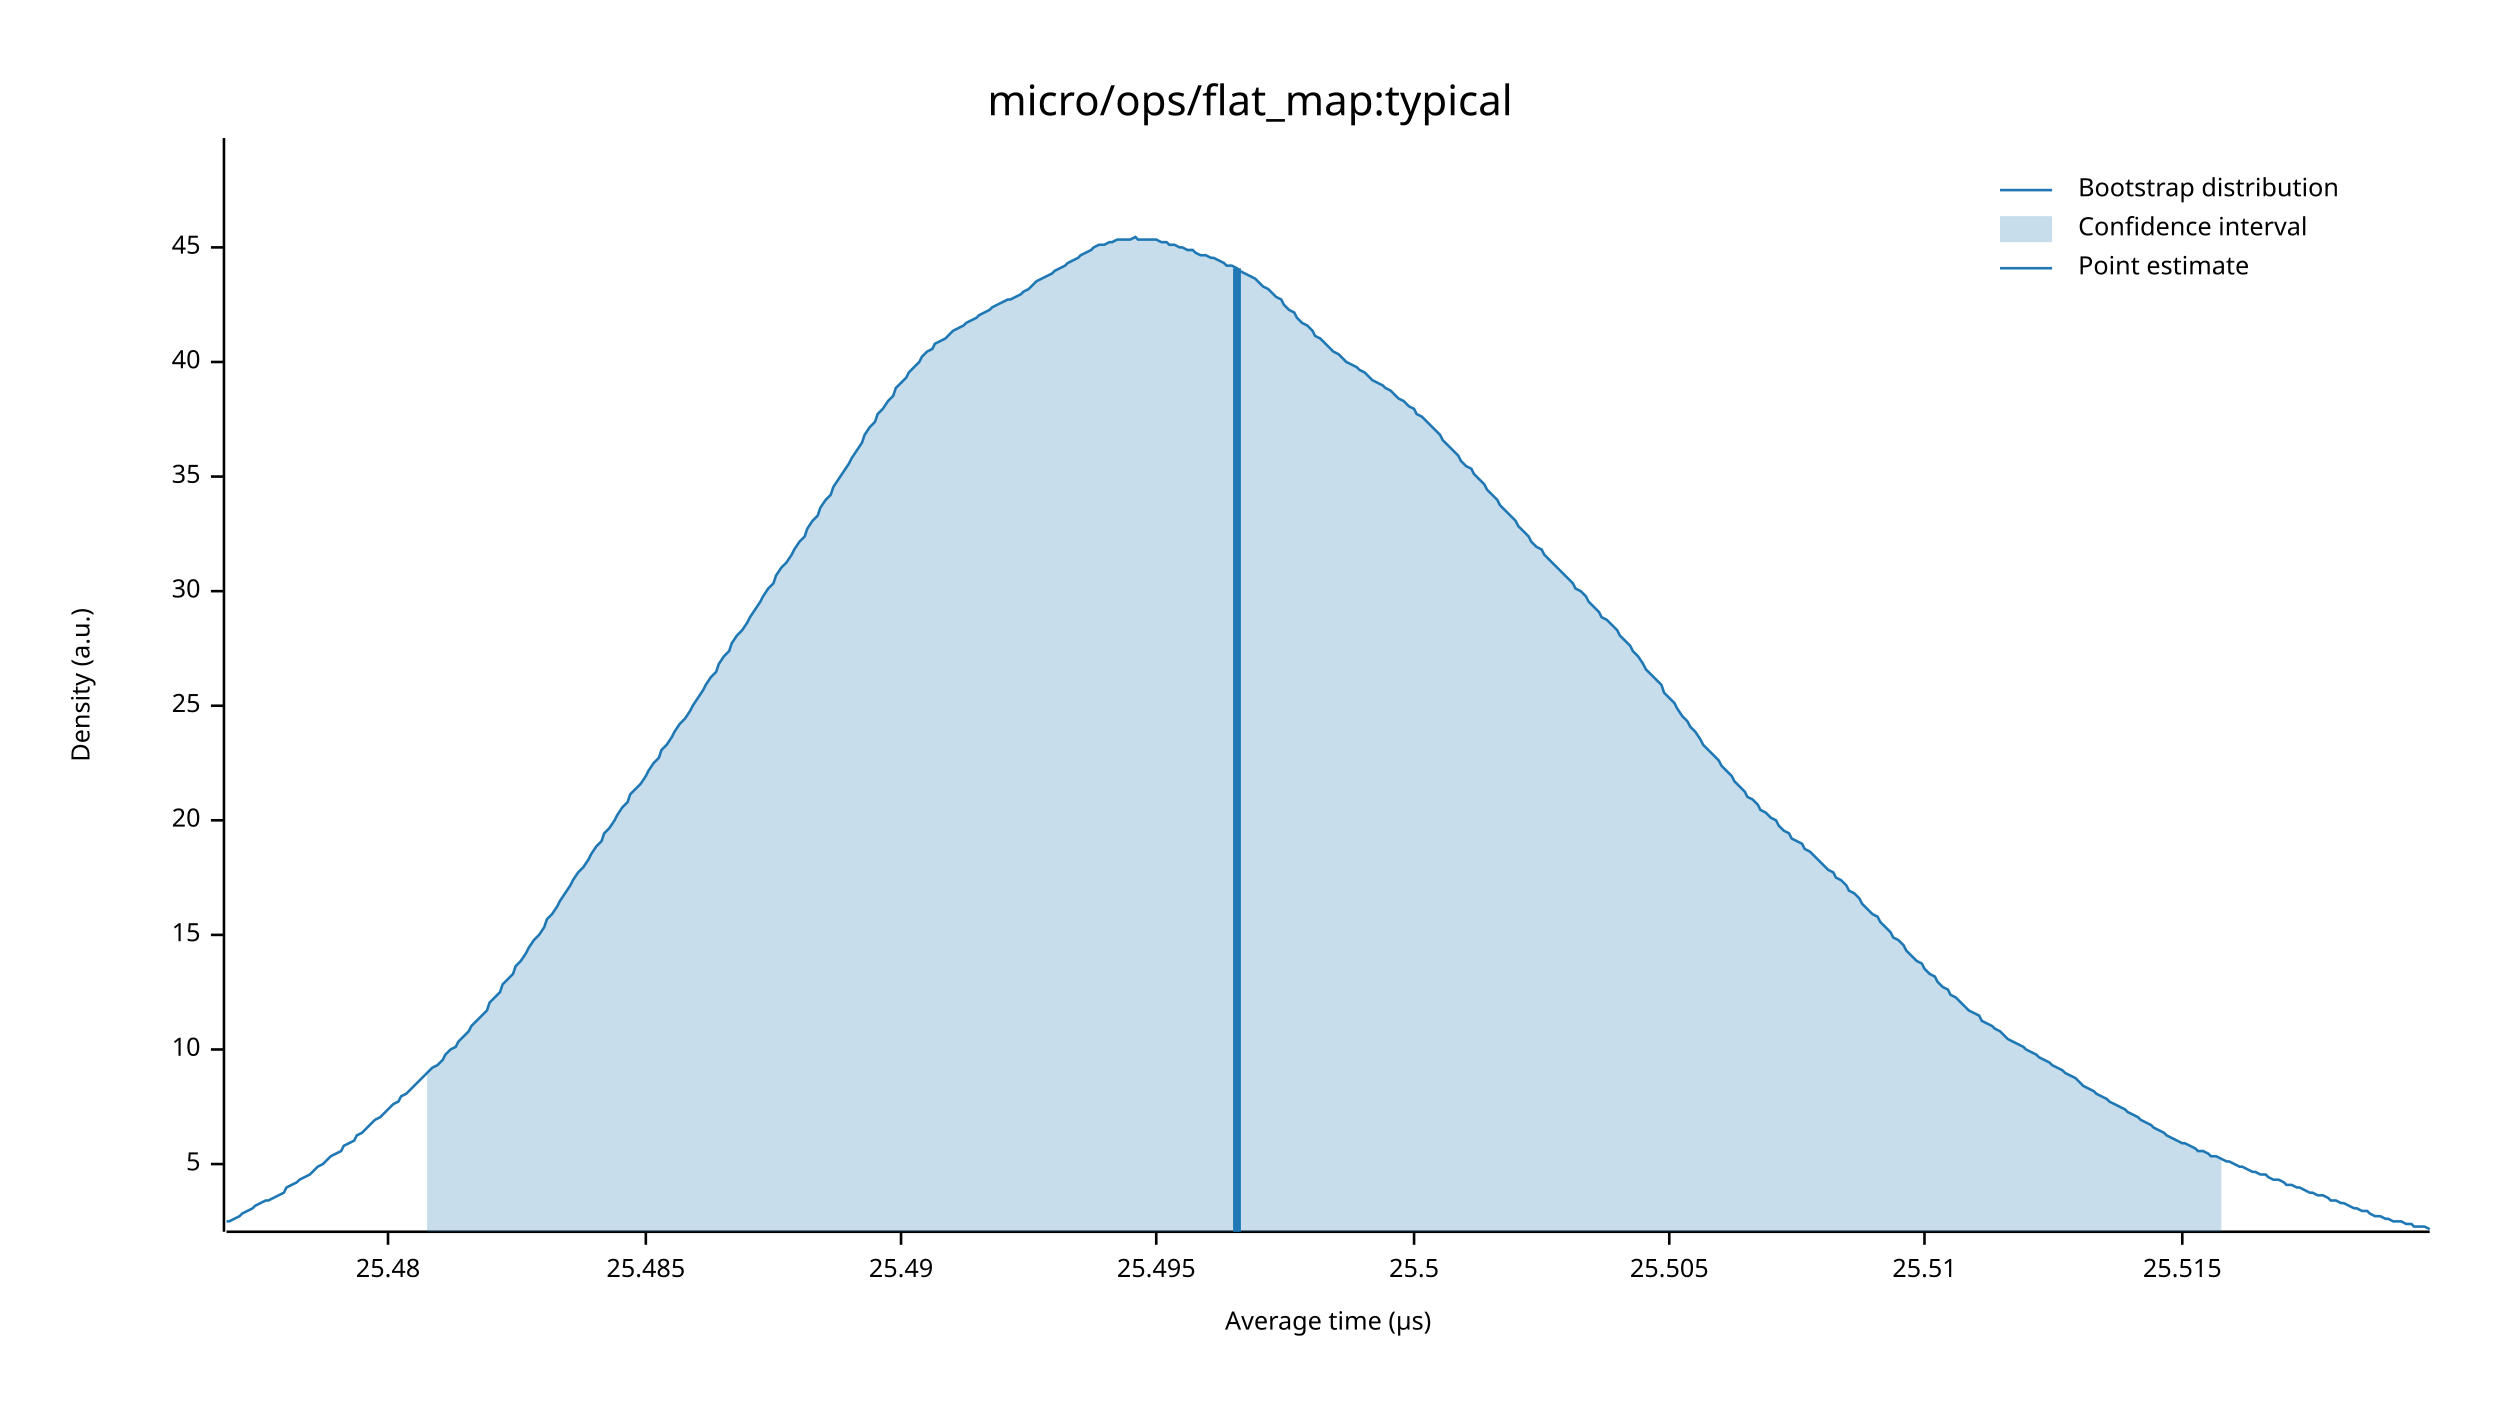
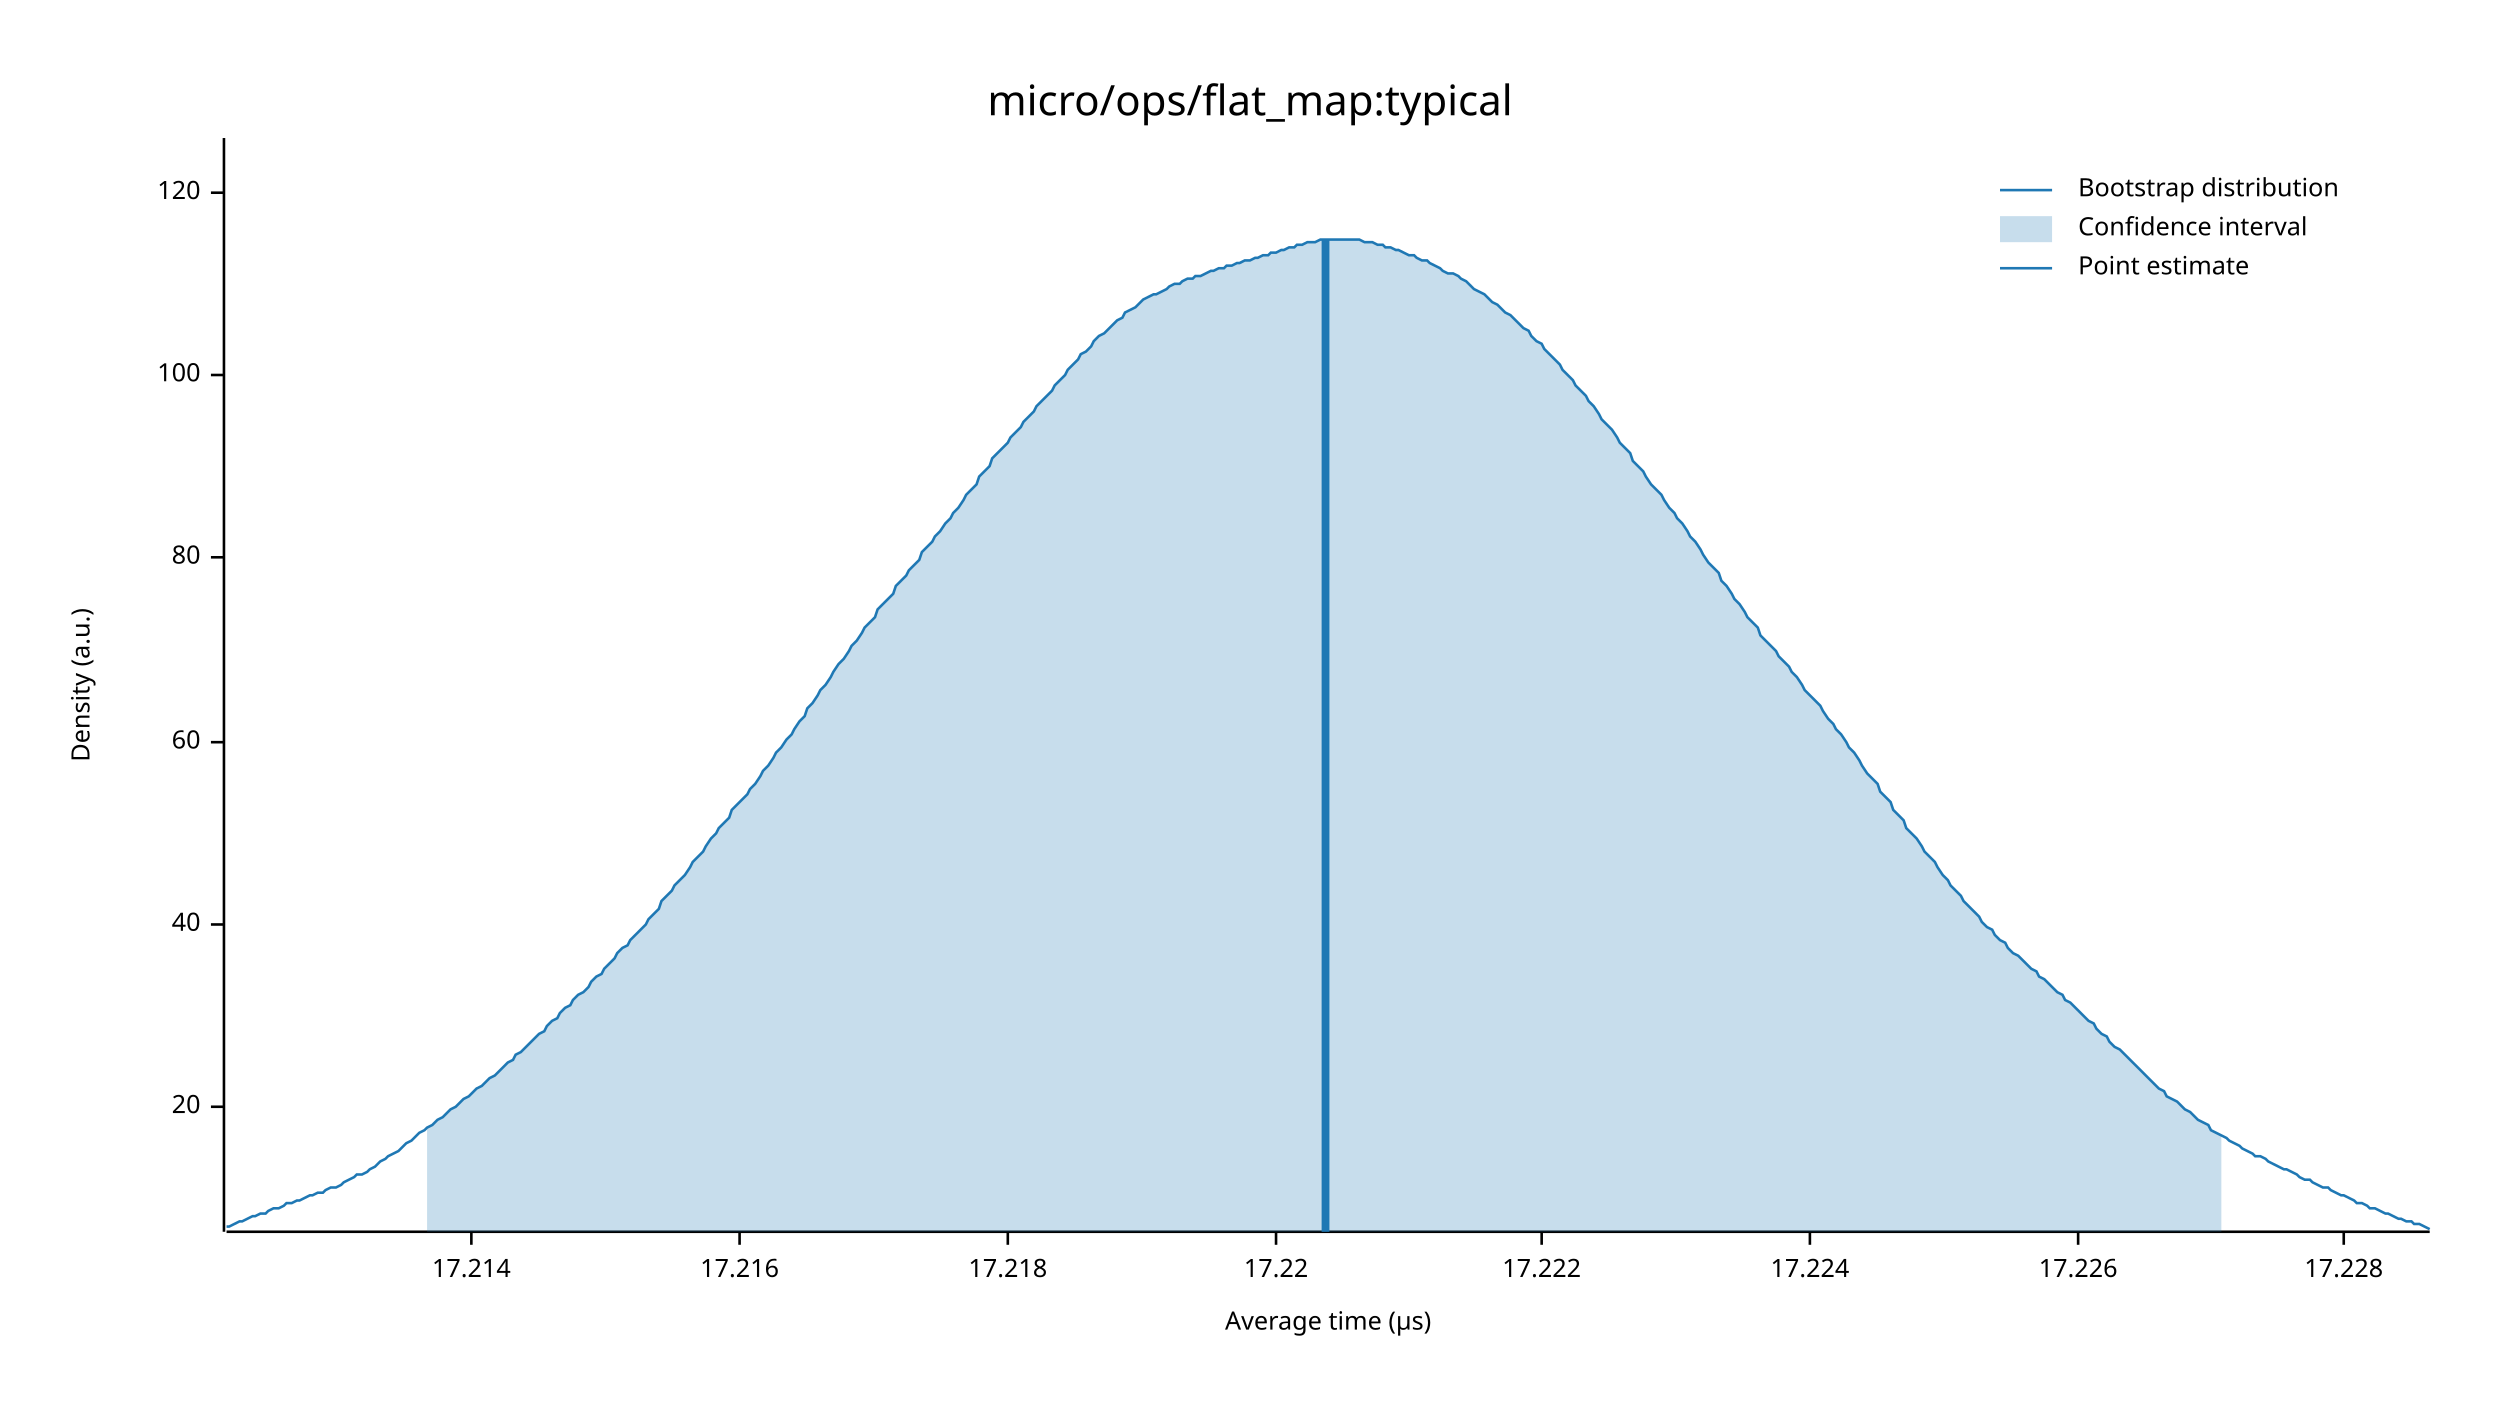
<svg xmlns="http://www.w3.org/2000/svg" width="960" height="540" viewBox="0 0 960 540">
  <text x="480" y="32" dy="0.76em" text-anchor="middle" font-family="sans-serif" font-size="16.129" opacity="1" fill="#000000">
micro/ops/flat_map:typical
</text>
  <text x="27" y="263" dy="0.76em" text-anchor="middle" font-family="sans-serif" font-size="9.677" opacity="1" fill="#000000" transform="rotate(270, 27, 263)">
Density (a.u.)
</text>
  <text x="510" y="513" dy="-0.5ex" text-anchor="middle" font-family="sans-serif" font-size="9.677" opacity="1" fill="#000000">
Average time (µs)
</text>
  <polyline fill="none" opacity="1" stroke="#000000" stroke-width="1" points="86,53 86,473 " />
-   <text x="77" y="447" dy="0.5ex" text-anchor="end" font-family="sans-serif" font-size="9.677" opacity="1" fill="#000000">
- 5
- </text>
-   <polyline fill="none" opacity="1" stroke="#000000" stroke-width="1" points="81,447 86,447 " />
-   <text x="77" y="403" dy="0.5ex" text-anchor="end" font-family="sans-serif" font-size="9.677" opacity="1" fill="#000000">
- 10
- </text>
-   <polyline fill="none" opacity="1" stroke="#000000" stroke-width="1" points="81,403 86,403 " />
-   <text x="77" y="359" dy="0.5ex" text-anchor="end" font-family="sans-serif" font-size="9.677" opacity="1" fill="#000000">
- 15
- </text>
-   <polyline fill="none" opacity="1" stroke="#000000" stroke-width="1" points="81,359 86,359 " />
-   <text x="77" y="315" dy="0.5ex" text-anchor="end" font-family="sans-serif" font-size="9.677" opacity="1" fill="#000000">
+   <text x="77" y="425" dy="0.5ex" text-anchor="end" font-family="sans-serif" font-size="9.677" opacity="1" fill="#000000">
20
</text>
-   <polyline fill="none" opacity="1" stroke="#000000" stroke-width="1" points="81,315 86,315 " />
-   <text x="77" y="271" dy="0.5ex" text-anchor="end" font-family="sans-serif" font-size="9.677" opacity="1" fill="#000000">
- 25
- </text>
-   <polyline fill="none" opacity="1" stroke="#000000" stroke-width="1" points="81,271 86,271 " />
-   <text x="77" y="227" dy="0.5ex" text-anchor="end" font-family="sans-serif" font-size="9.677" opacity="1" fill="#000000">
- 30
- </text>
-   <polyline fill="none" opacity="1" stroke="#000000" stroke-width="1" points="81,227 86,227 " />
-   <text x="77" y="183" dy="0.5ex" text-anchor="end" font-family="sans-serif" font-size="9.677" opacity="1" fill="#000000">
- 35
- </text>
-   <polyline fill="none" opacity="1" stroke="#000000" stroke-width="1" points="81,183 86,183 " />
-   <text x="77" y="139" dy="0.5ex" text-anchor="end" font-family="sans-serif" font-size="9.677" opacity="1" fill="#000000">
+   <polyline fill="none" opacity="1" stroke="#000000" stroke-width="1" points="81,425 86,425 " />
+   <text x="77" y="355" dy="0.5ex" text-anchor="end" font-family="sans-serif" font-size="9.677" opacity="1" fill="#000000">
40
</text>
-   <polyline fill="none" opacity="1" stroke="#000000" stroke-width="1" points="81,139 86,139 " />
-   <text x="77" y="95" dy="0.5ex" text-anchor="end" font-family="sans-serif" font-size="9.677" opacity="1" fill="#000000">
- 45
+   <polyline fill="none" opacity="1" stroke="#000000" stroke-width="1" points="81,355 86,355 " />
+   <text x="77" y="285" dy="0.5ex" text-anchor="end" font-family="sans-serif" font-size="9.677" opacity="1" fill="#000000">
+ 60
</text>
-   <polyline fill="none" opacity="1" stroke="#000000" stroke-width="1" points="81,95 86,95 " />
+   <polyline fill="none" opacity="1" stroke="#000000" stroke-width="1" points="81,285 86,285 " />
+   <text x="77" y="214" dy="0.5ex" text-anchor="end" font-family="sans-serif" font-size="9.677" opacity="1" fill="#000000">
+ 80
+ </text>
+   <polyline fill="none" opacity="1" stroke="#000000" stroke-width="1" points="81,214 86,214 " />
+   <text x="77" y="144" dy="0.5ex" text-anchor="end" font-family="sans-serif" font-size="9.677" opacity="1" fill="#000000">
+ 100
+ </text>
+   <polyline fill="none" opacity="1" stroke="#000000" stroke-width="1" points="81,144 86,144 " />
+   <text x="77" y="74" dy="0.5ex" text-anchor="end" font-family="sans-serif" font-size="9.677" opacity="1" fill="#000000">
+ 120
+ </text>
+   <polyline fill="none" opacity="1" stroke="#000000" stroke-width="1" points="81,74 86,74 " />
  <polyline fill="none" opacity="1" stroke="#000000" stroke-width="1" points="87,473 933,473 " />
-   <text x="149" y="483" dy="0.76em" text-anchor="middle" font-family="sans-serif" font-size="9.677" opacity="1" fill="#000000">
- 25.48
+   <text x="181" y="483" dy="0.76em" text-anchor="middle" font-family="sans-serif" font-size="9.677" opacity="1" fill="#000000">
+ 17.214
</text>
-   <polyline fill="none" opacity="1" stroke="#000000" stroke-width="1" points="149,473 149,478 " />
-   <text x="248" y="483" dy="0.76em" text-anchor="middle" font-family="sans-serif" font-size="9.677" opacity="1" fill="#000000">
- 25.485
+   <polyline fill="none" opacity="1" stroke="#000000" stroke-width="1" points="181,473 181,478 " />
+   <text x="284" y="483" dy="0.76em" text-anchor="middle" font-family="sans-serif" font-size="9.677" opacity="1" fill="#000000">
+ 17.216
</text>
-   <polyline fill="none" opacity="1" stroke="#000000" stroke-width="1" points="248,473 248,478 " />
-   <text x="346" y="483" dy="0.76em" text-anchor="middle" font-family="sans-serif" font-size="9.677" opacity="1" fill="#000000">
- 25.49
+   <polyline fill="none" opacity="1" stroke="#000000" stroke-width="1" points="284,473 284,478 " />
+   <text x="387" y="483" dy="0.76em" text-anchor="middle" font-family="sans-serif" font-size="9.677" opacity="1" fill="#000000">
+ 17.218
</text>
-   <polyline fill="none" opacity="1" stroke="#000000" stroke-width="1" points="346,473 346,478 " />
-   <text x="444" y="483" dy="0.76em" text-anchor="middle" font-family="sans-serif" font-size="9.677" opacity="1" fill="#000000">
- 25.495
+   <polyline fill="none" opacity="1" stroke="#000000" stroke-width="1" points="387,473 387,478 " />
+   <text x="490" y="483" dy="0.76em" text-anchor="middle" font-family="sans-serif" font-size="9.677" opacity="1" fill="#000000">
+ 17.22
</text>
-   <polyline fill="none" opacity="1" stroke="#000000" stroke-width="1" points="444,473 444,478 " />
-   <text x="543" y="483" dy="0.76em" text-anchor="middle" font-family="sans-serif" font-size="9.677" opacity="1" fill="#000000">
- 25.5
+   <polyline fill="none" opacity="1" stroke="#000000" stroke-width="1" points="490,473 490,478 " />
+   <text x="592" y="483" dy="0.76em" text-anchor="middle" font-family="sans-serif" font-size="9.677" opacity="1" fill="#000000">
+ 17.222
</text>
-   <polyline fill="none" opacity="1" stroke="#000000" stroke-width="1" points="543,473 543,478 " />
-   <text x="641" y="483" dy="0.76em" text-anchor="middle" font-family="sans-serif" font-size="9.677" opacity="1" fill="#000000">
- 25.505
+   <polyline fill="none" opacity="1" stroke="#000000" stroke-width="1" points="592,473 592,478 " />
+   <text x="695" y="483" dy="0.76em" text-anchor="middle" font-family="sans-serif" font-size="9.677" opacity="1" fill="#000000">
+ 17.224
</text>
-   <polyline fill="none" opacity="1" stroke="#000000" stroke-width="1" points="641,473 641,478 " />
-   <text x="739" y="483" dy="0.76em" text-anchor="middle" font-family="sans-serif" font-size="9.677" opacity="1" fill="#000000">
- 25.51
+   <polyline fill="none" opacity="1" stroke="#000000" stroke-width="1" points="695,473 695,478 " />
+   <text x="798" y="483" dy="0.76em" text-anchor="middle" font-family="sans-serif" font-size="9.677" opacity="1" fill="#000000">
+ 17.226
</text>
-   <polyline fill="none" opacity="1" stroke="#000000" stroke-width="1" points="739,473 739,478 " />
-   <text x="838" y="483" dy="0.76em" text-anchor="middle" font-family="sans-serif" font-size="9.677" opacity="1" fill="#000000">
- 25.515
+   <polyline fill="none" opacity="1" stroke="#000000" stroke-width="1" points="798,473 798,478 " />
+   <text x="900" y="483" dy="0.76em" text-anchor="middle" font-family="sans-serif" font-size="9.677" opacity="1" fill="#000000">
+ 17.228
</text>
-   <polyline fill="none" opacity="1" stroke="#000000" stroke-width="1" points="838,473 838,478 " />
-   <polyline fill="none" opacity="1" stroke="#1F78B4" stroke-width="1" points="87,469 88,469 90,468 92,467 93,466 95,465 97,464 98,463 100,462 102,461 103,461 105,460 107,459 109,458 110,456 112,455 114,454 115,453 117,452 119,451 120,450 122,448 124,447 125,446 127,444 129,443 131,442 132,440 134,439 136,438 137,436 139,435 141,433 142,432 144,430 146,429 148,427 149,426 151,424 153,423 154,421 156,420 158,418 159,417 161,415 163,413 164,412 166,410 168,409 170,407 171,405 173,403 175,402 176,400 178,398 180,396 181,394 183,392 185,390 187,388 188,385 190,383 192,381 193,378 195,376 197,374 198,371 200,369 202,366 203,364 205,361 207,359 209,356 210,353 212,351 214,348 215,346 217,343 219,340 220,338 222,335 224,333 226,330 227,328 229,325 231,323 232,320 234,318 236,315 237,313 239,310 241,308 242,305 244,303 246,301 248,298 249,296 251,293 253,291 254,288 256,286 258,283 259,281 261,278 263,276 265,273 266,271 268,268 270,265 271,263 273,260 275,258 276,255 278,252 280,250 281,247 283,244 285,242 287,239 288,237 290,234 292,231 293,229 295,226 297,224 298,221 300,218 302,216 304,213 305,211 307,208 309,206 310,203 312,200 314,198 315,195 317,192 319,190 320,187 322,184 324,181 326,178 327,176 329,173 331,170 332,167 334,164 336,162 337,159 339,157 341,154 343,152 344,149 346,147 348,145 349,143 351,141 353,139 354,137 356,135 358,134 359,132 361,131 363,130 365,128 366,127 368,126 370,125 371,124 373,123 375,122 376,121 378,120 380,119 381,118 383,117 385,116 387,115 388,115 390,114 392,113 393,112 395,111 397,109 398,108 400,107 402,106 404,105 405,104 407,103 409,102 410,101 412,100 414,99 415,98 417,97 419,96 420,95 422,94 424,94 426,93 427,93 429,92 431,92 432,92 434,92 436,91 437,92 439,92 441,92 443,92 444,92 446,93 448,93 449,94 451,94 453,95 454,95 456,96 458,96 459,97 461,98 463,98 465,99 466,99 468,100 470,101 471,102 473,102 475,103 476,104 478,105 480,106 482,107 483,108 485,110 487,111 488,112 490,114 492,115 493,117 495,119 497,120 498,122 500,124 502,125 504,127 505,129 507,130 509,132 510,133 512,135 514,136 515,137 517,139 519,140 521,141 522,142 524,143 526,145 527,146 529,147 531,148 532,149 534,150 536,152 537,153 539,154 541,156 543,157 544,159 546,160 548,162 549,163 551,165 553,167 554,169 556,171 558,173 560,175 561,177 563,179 565,180 566,182 568,184 570,186 571,188 573,190 575,192 576,194 578,196 580,198 582,200 583,202 585,204 587,206 588,208 590,210 592,211 593,213 595,215 597,217 599,219 600,220 602,222 604,224 605,226 607,227 609,229 610,231 612,233 614,235 615,237 617,238 619,240 621,242 622,244 624,246 626,248 627,250 629,252 631,255 632,257 634,259 636,261 638,263 639,266 641,268 643,270 644,272 646,275 648,277 649,279 651,281 653,284 654,286 656,288 658,290 660,292 661,294 663,296 665,298 666,300 668,302 670,304 671,306 673,307 675,309 676,311 678,312 680,314 682,315 683,317 685,319 687,320 688,322 690,323 692,324 693,326 695,327 697,329 699,331 700,332 702,334 704,335 705,337 707,338 709,340 710,342 712,343 714,345 715,347 717,349 719,351 721,352 722,354 724,356 726,358 727,360 729,361 731,363 732,365 734,367 736,369 738,370 739,372 741,374 743,375 744,377 746,379 748,380 749,382 751,383 753,385 754,386 756,388 758,389 760,390 761,392 763,393 765,394 766,395 768,396 770,398 771,399 773,400 775,401 777,402 778,403 780,404 782,405 783,406 785,407 787,408 788,409 790,410 792,411 793,412 795,413 797,414 799,416 800,417 802,418 804,419 805,420 807,421 809,422 810,423 812,424 814,425 816,426 817,427 819,428 821,429 822,430 824,431 826,432 827,433 829,434 831,435 832,436 834,437 836,438 838,439 839,439 841,440 843,441 844,442 846,442 848,443 849,444 851,444 853,445 855,446 856,446 858,447 860,448 861,448 863,449 865,450 866,450 868,451 870,451 871,452 873,453 875,453 877,454 878,455 880,455 882,456 883,456 885,457 887,458 888,458 890,459 892,459 894,460 895,461 897,461 899,462 900,462 902,463 904,464 905,464 907,465 909,465 910,466 912,467 914,467 916,468 917,468 919,469 921,469 922,469 924,470 926,470 927,471 929,471 931,471 933,472 " />
-   <polygon opacity="0.25" fill="#1F78B4" points="164,412 166,410 168,409 170,407 171,405 173,403 175,402 176,400 178,398 180,396 181,394 183,392 185,390 187,388 188,385 190,383 192,381 193,378 195,376 197,374 198,371 200,369 202,366 203,364 205,361 207,359 209,356 210,353 212,351 214,348 215,346 217,343 219,340 220,338 222,335 224,333 226,330 227,328 229,325 231,323 232,320 234,318 236,315 237,313 239,310 241,308 242,305 244,303 246,301 248,298 249,296 251,293 253,291 254,288 256,286 258,283 259,281 261,278 263,276 265,273 266,271 268,268 270,265 271,263 273,260 275,258 276,255 278,252 280,250 281,247 283,244 285,242 287,239 288,237 290,234 292,231 293,229 295,226 297,224 298,221 300,218 302,216 304,213 305,211 307,208 309,206 310,203 312,200 314,198 315,195 317,192 319,190 320,187 322,184 324,181 326,178 327,176 329,173 331,170 332,167 334,164 336,162 337,159 339,157 341,154 343,152 344,149 346,147 348,145 349,143 351,141 353,139 354,137 356,135 358,134 359,132 361,131 363,130 365,128 366,127 368,126 370,125 371,124 373,123 375,122 376,121 378,120 380,119 381,118 383,117 385,116 387,115 388,115 390,114 392,113 393,112 395,111 397,109 398,108 400,107 402,106 404,105 405,104 407,103 409,102 410,101 412,100 414,99 415,98 417,97 419,96 420,95 422,94 424,94 426,93 427,93 429,92 431,92 432,92 434,92 436,91 437,92 439,92 441,92 443,92 444,92 446,93 448,93 449,94 451,94 453,95 454,95 456,96 458,96 459,97 461,98 463,98 465,99 466,99 468,100 470,101 471,102 473,102 475,103 476,104 478,105 480,106 482,107 483,108 485,110 487,111 488,112 490,114 492,115 493,117 495,119 497,120 498,122 500,124 502,125 504,127 505,129 507,130 509,132 510,133 512,135 514,136 515,137 517,139 519,140 521,141 522,142 524,143 526,145 527,146 529,147 531,148 532,149 534,150 536,152 537,153 539,154 541,156 543,157 544,159 546,160 548,162 549,163 551,165 553,167 554,169 556,171 558,173 560,175 561,177 563,179 565,180 566,182 568,184 570,186 571,188 573,190 575,192 576,194 578,196 580,198 582,200 583,202 585,204 587,206 588,208 590,210 592,211 593,213 595,215 597,217 599,219 600,220 602,222 604,224 605,226 607,227 609,229 610,231 612,233 614,235 615,237 617,238 619,240 621,242 622,244 624,246 626,248 627,250 629,252 631,255 632,257 634,259 636,261 638,263 639,266 641,268 643,270 644,272 646,275 648,277 649,279 651,281 653,284 654,286 656,288 658,290 660,292 661,294 663,296 665,298 666,300 668,302 670,304 671,306 673,307 675,309 676,311 678,312 680,314 682,315 683,317 685,319 687,320 688,322 690,323 692,324 693,326 695,327 697,329 699,331 700,332 702,334 704,335 705,337 707,338 709,340 710,342 712,343 714,345 715,347 717,349 719,351 721,352 722,354 724,356 726,358 727,360 729,361 731,363 732,365 734,367 736,369 738,370 739,372 741,374 743,375 744,377 746,379 748,380 749,382 751,383 753,385 754,386 756,388 758,389 760,390 761,392 763,393 765,394 766,395 768,396 770,398 771,399 773,400 775,401 777,402 778,403 780,404 782,405 783,406 785,407 787,408 788,409 790,410 792,411 793,412 795,413 797,414 799,416 800,417 802,418 804,419 805,420 807,421 809,422 810,423 812,424 814,425 816,426 817,427 819,428 821,429 822,430 824,431 826,432 827,433 829,434 831,435 832,436 834,437 836,438 838,439 839,439 841,440 843,441 844,442 846,442 848,443 849,444 851,444 853,445 853,473 164,473 " />
-   <polyline fill="none" opacity="1" stroke="#1F78B4" stroke-width="3" points="475,473 475,103 " />
+   <polyline fill="none" opacity="1" stroke="#000000" stroke-width="1" points="900,473 900,478 " />
+   <polyline fill="none" opacity="1" stroke="#1F78B4" stroke-width="1" points="87,471 88,471 90,470 92,469 93,469 95,468 97,467 98,467 100,466 102,466 103,465 105,464 107,464 109,463 110,462 112,462 114,461 115,461 117,460 119,459 120,459 122,458 124,458 125,457 127,456 129,456 131,455 132,454 134,453 136,452 137,451 139,451 141,450 142,449 144,448 146,446 148,445 149,444 151,443 153,442 154,441 156,439 158,438 159,437 161,435 163,434 164,433 166,432 168,430 170,429 171,428 173,426 175,425 176,424 178,422 180,421 181,420 183,418 185,417 187,415 188,414 190,413 192,411 193,410 195,408 197,407 198,405 200,404 202,402 203,401 205,399 207,397 209,396 210,394 212,392 214,391 215,389 217,387 219,386 220,384 222,382 224,381 226,379 227,377 229,375 231,374 232,372 234,370 236,368 237,366 239,364 241,363 242,361 244,359 246,357 248,355 249,353 251,351 253,349 254,346 256,344 258,342 259,340 261,338 263,336 265,333 266,331 268,329 270,327 271,325 273,322 275,320 276,318 278,316 280,314 281,311 283,309 285,307 287,305 288,303 290,301 292,298 293,296 295,294 297,291 298,289 300,287 302,284 304,282 305,280 307,277 309,275 310,272 312,270 314,267 315,265 317,263 319,260 320,258 322,255 324,253 326,250 327,248 329,246 331,243 332,241 334,239 336,237 337,234 339,232 341,230 343,228 344,225 346,223 348,221 349,219 351,217 353,215 354,212 356,210 358,208 359,206 361,204 363,201 365,199 366,197 368,195 370,192 371,190 373,188 375,186 376,183 378,181 380,179 381,176 383,174 385,172 387,170 388,168 390,166 392,164 393,162 395,160 397,158 398,156 400,154 402,152 404,150 405,148 407,146 409,144 410,142 412,140 414,138 415,136 417,135 419,133 420,131 422,129 424,128 426,126 427,125 429,123 431,122 432,120 434,119 436,118 437,117 439,115 441,114 443,113 444,113 446,112 448,111 449,110 451,109 453,109 454,108 456,107 458,107 459,106 461,106 463,105 465,104 466,104 468,103 470,103 471,102 473,102 475,101 476,101 478,100 480,100 482,99 483,99 485,98 487,98 488,97 490,97 492,96 493,96 495,95 497,95 498,94 500,94 502,93 504,93 505,93 507,92 509,92 510,92 512,92 514,92 515,92 517,92 519,92 521,92 522,92 524,93 526,93 527,93 529,94 531,94 532,95 534,95 536,96 537,96 539,97 541,98 543,98 544,99 546,100 548,100 549,101 551,102 553,103 554,104 556,105 558,105 560,106 561,107 563,108 565,110 566,111 568,112 570,113 571,114 573,116 575,117 576,118 578,120 580,121 582,123 583,124 585,126 587,127 588,129 590,131 592,132 593,134 595,136 597,138 599,140 600,142 602,144 604,146 605,148 607,150 609,152 610,154 612,156 614,159 615,161 617,163 619,165 621,168 622,170 624,172 626,174 627,177 629,179 631,181 632,183 634,186 636,188 638,190 639,192 641,195 643,197 644,199 646,201 648,204 649,206 651,208 653,211 654,213 656,216 658,218 660,220 661,223 663,225 665,228 666,230 668,232 670,235 671,237 673,239 675,241 676,244 678,246 680,248 682,250 683,252 685,254 687,256 688,258 690,260 692,263 693,265 695,267 697,269 699,271 700,273 702,276 704,278 705,280 707,282 709,285 710,287 712,289 714,292 715,294 717,297 719,299 721,301 722,304 724,306 726,308 727,311 729,313 731,315 732,318 734,320 736,322 738,325 739,327 741,329 743,331 744,333 746,336 748,338 749,340 751,342 753,344 754,346 756,348 758,350 760,352 761,354 763,356 765,357 766,359 768,361 770,362 771,364 773,366 775,367 777,369 778,370 780,372 782,373 783,375 785,376 787,378 788,379 790,381 792,382 793,384 795,385 797,387 799,389 800,390 802,392 804,393 805,395 807,397 809,398 810,400 812,402 814,403 816,405 817,406 819,408 821,410 822,411 824,413 826,415 827,416 829,418 831,419 832,421 834,422 836,423 838,425 839,426 841,427 843,429 844,430 846,431 848,432 849,434 851,435 853,436 855,437 856,438 858,439 860,440 861,441 863,442 865,443 866,444 868,444 870,445 871,446 873,447 875,448 877,449 878,449 880,450 882,451 883,452 885,453 887,453 888,454 890,455 892,456 894,456 895,457 897,458 899,459 900,459 902,460 904,461 905,462 907,462 909,463 910,464 912,464 914,465 916,466 917,466 919,467 921,468 922,468 924,469 926,469 927,470 929,470 931,471 933,472 " />
+   <polygon opacity="0.25" fill="#1F78B4" points="164,433 166,432 168,430 170,429 171,428 173,426 175,425 176,424 178,422 180,421 181,420 183,418 185,417 187,415 188,414 190,413 192,411 193,410 195,408 197,407 198,405 200,404 202,402 203,401 205,399 207,397 209,396 210,394 212,392 214,391 215,389 217,387 219,386 220,384 222,382 224,381 226,379 227,377 229,375 231,374 232,372 234,370 236,368 237,366 239,364 241,363 242,361 244,359 246,357 248,355 249,353 251,351 253,349 254,346 256,344 258,342 259,340 261,338 263,336 265,333 266,331 268,329 270,327 271,325 273,322 275,320 276,318 278,316 280,314 281,311 283,309 285,307 287,305 288,303 290,301 292,298 293,296 295,294 297,291 298,289 300,287 302,284 304,282 305,280 307,277 309,275 310,272 312,270 314,267 315,265 317,263 319,260 320,258 322,255 324,253 326,250 327,248 329,246 331,243 332,241 334,239 336,237 337,234 339,232 341,230 343,228 344,225 346,223 348,221 349,219 351,217 353,215 354,212 356,210 358,208 359,206 361,204 363,201 365,199 366,197 368,195 370,192 371,190 373,188 375,186 376,183 378,181 380,179 381,176 383,174 385,172 387,170 388,168 390,166 392,164 393,162 395,160 397,158 398,156 400,154 402,152 404,150 405,148 407,146 409,144 410,142 412,140 414,138 415,136 417,135 419,133 420,131 422,129 424,128 426,126 427,125 429,123 431,122 432,120 434,119 436,118 437,117 439,115 441,114 443,113 444,113 446,112 448,111 449,110 451,109 453,109 454,108 456,107 458,107 459,106 461,106 463,105 465,104 466,104 468,103 470,103 471,102 473,102 475,101 476,101 478,100 480,100 482,99 483,99 485,98 487,98 488,97 490,97 492,96 493,96 495,95 497,95 498,94 500,94 502,93 504,93 505,93 507,92 509,92 510,92 512,92 514,92 515,92 517,92 519,92 521,92 522,92 524,93 526,93 527,93 529,94 531,94 532,95 534,95 536,96 537,96 539,97 541,98 543,98 544,99 546,100 548,100 549,101 551,102 553,103 554,104 556,105 558,105 560,106 561,107 563,108 565,110 566,111 568,112 570,113 571,114 573,116 575,117 576,118 578,120 580,121 582,123 583,124 585,126 587,127 588,129 590,131 592,132 593,134 595,136 597,138 599,140 600,142 602,144 604,146 605,148 607,150 609,152 610,154 612,156 614,159 615,161 617,163 619,165 621,168 622,170 624,172 626,174 627,177 629,179 631,181 632,183 634,186 636,188 638,190 639,192 641,195 643,197 644,199 646,201 648,204 649,206 651,208 653,211 654,213 656,216 658,218 660,220 661,223 663,225 665,228 666,230 668,232 670,235 671,237 673,239 675,241 676,244 678,246 680,248 682,250 683,252 685,254 687,256 688,258 690,260 692,263 693,265 695,267 697,269 699,271 700,273 702,276 704,278 705,280 707,282 709,285 710,287 712,289 714,292 715,294 717,297 719,299 721,301 722,304 724,306 726,308 727,311 729,313 731,315 732,318 734,320 736,322 738,325 739,327 741,329 743,331 744,333 746,336 748,338 749,340 751,342 753,344 754,346 756,348 758,350 760,352 761,354 763,356 765,357 766,359 768,361 770,362 771,364 773,366 775,367 777,369 778,370 780,372 782,373 783,375 785,376 787,378 788,379 790,381 792,382 793,384 795,385 797,387 799,389 800,390 802,392 804,393 805,395 807,397 809,398 810,400 812,402 814,403 816,405 817,406 819,408 821,410 822,411 824,413 826,415 827,416 829,418 831,419 832,421 834,422 836,423 838,425 839,426 841,427 843,429 844,430 846,431 848,432 849,434 851,435 853,436 853,473 164,473 " />
+   <polyline fill="none" opacity="1" stroke="#1F78B4" stroke-width="3" points="509,473 509,92 " />
  <text x="798" y="68" dy="0.76em" text-anchor="start" font-family="sans-serif" font-size="9.677" opacity="1" fill="#000000">
Bootstrap distribution
</text>
  <text x="798" y="83" dy="0.76em" text-anchor="start" font-family="sans-serif" font-size="9.677" opacity="1" fill="#000000">
Confidence interval
</text>
  <text x="798" y="98" dy="0.76em" text-anchor="start" font-family="sans-serif" font-size="9.677" opacity="1" fill="#000000">
Point estimate
</text>
  <polyline fill="none" opacity="1" stroke="#1F78B4" stroke-width="1" points="768,73 788,73 " />
  <rect x="768" y="83" width="20" height="10" opacity="0.25" fill="#1F78B4" stroke="none" />
  <polyline fill="none" opacity="1" stroke="#1F78B4" stroke-width="1" points="768,103 788,103 " />
</svg>
